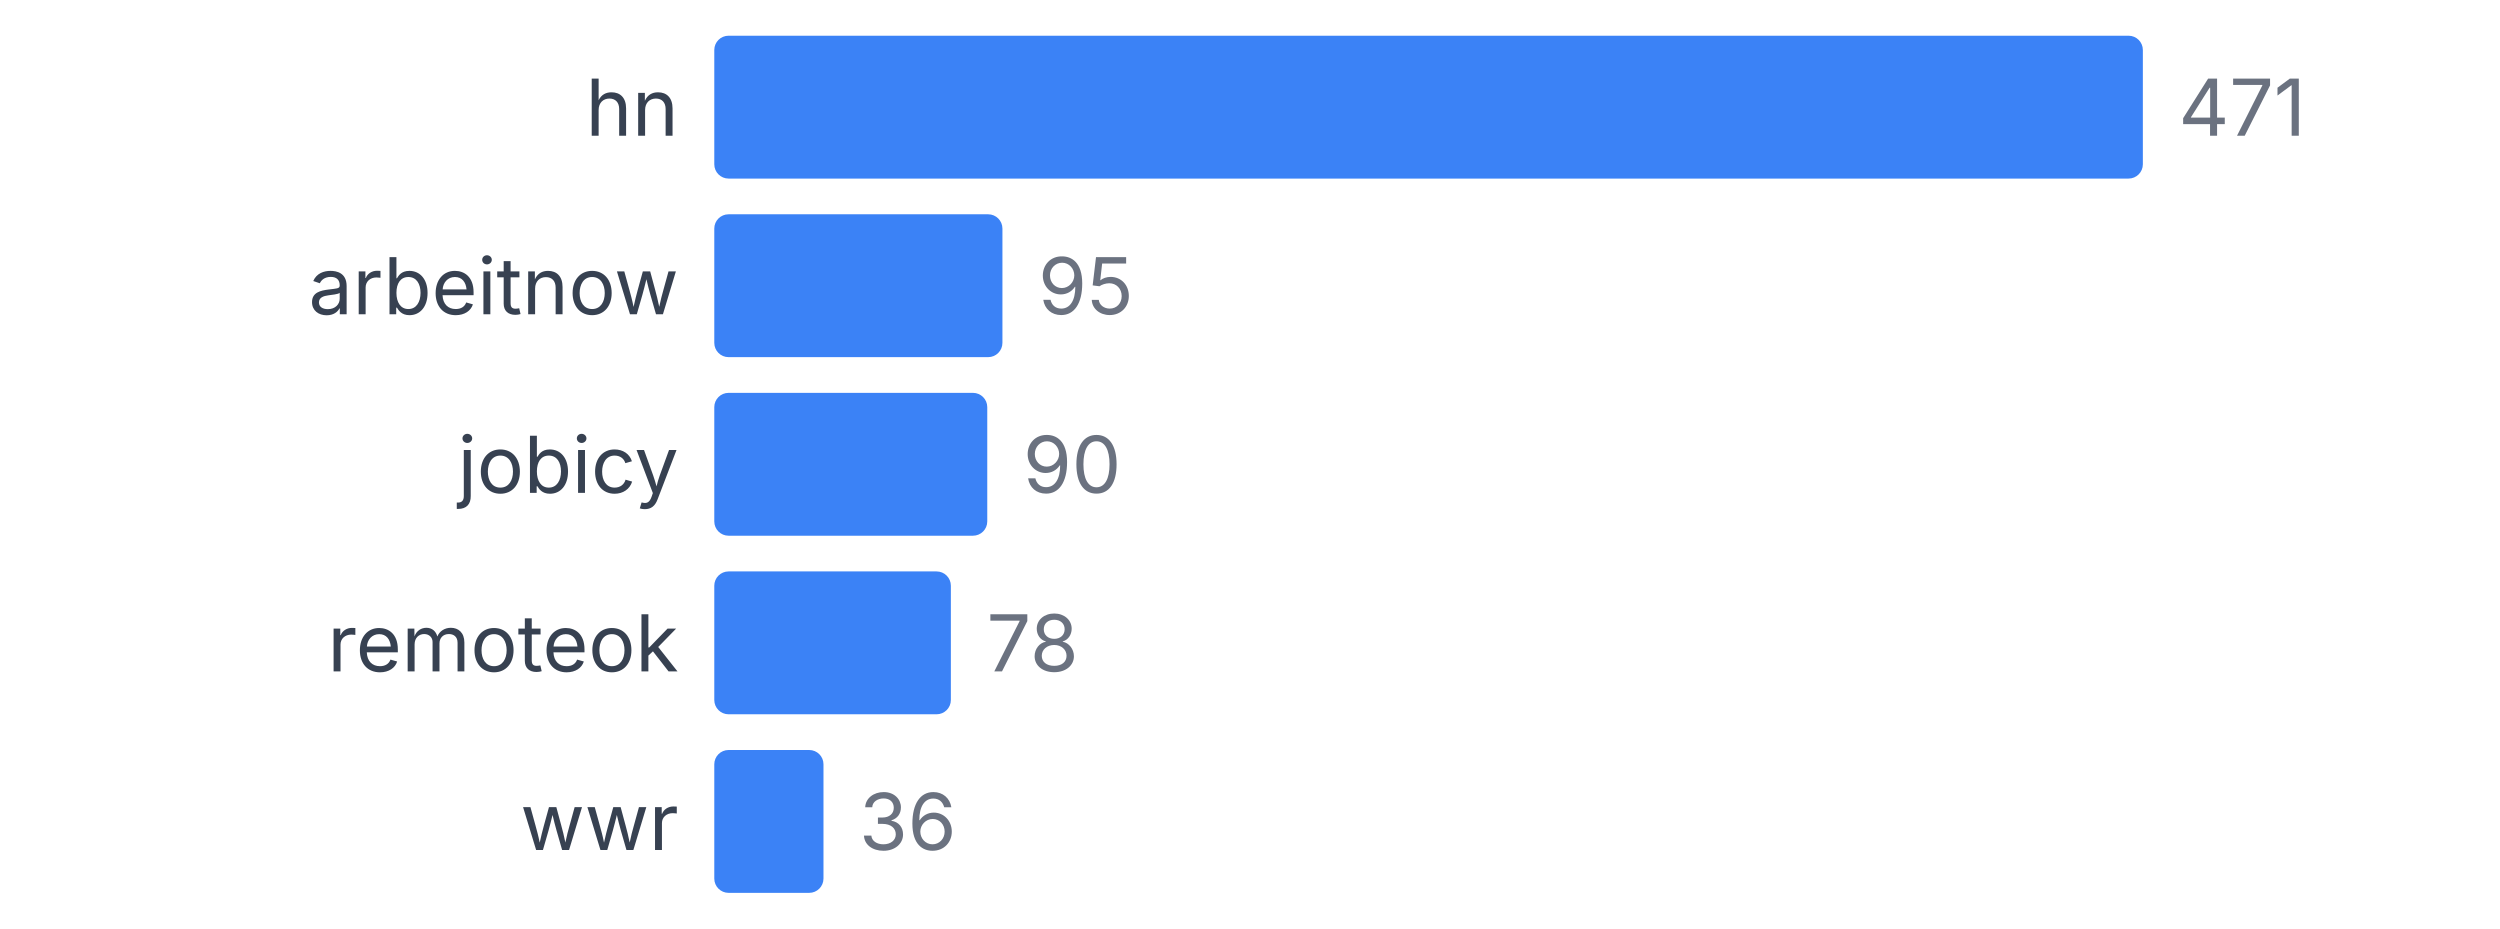
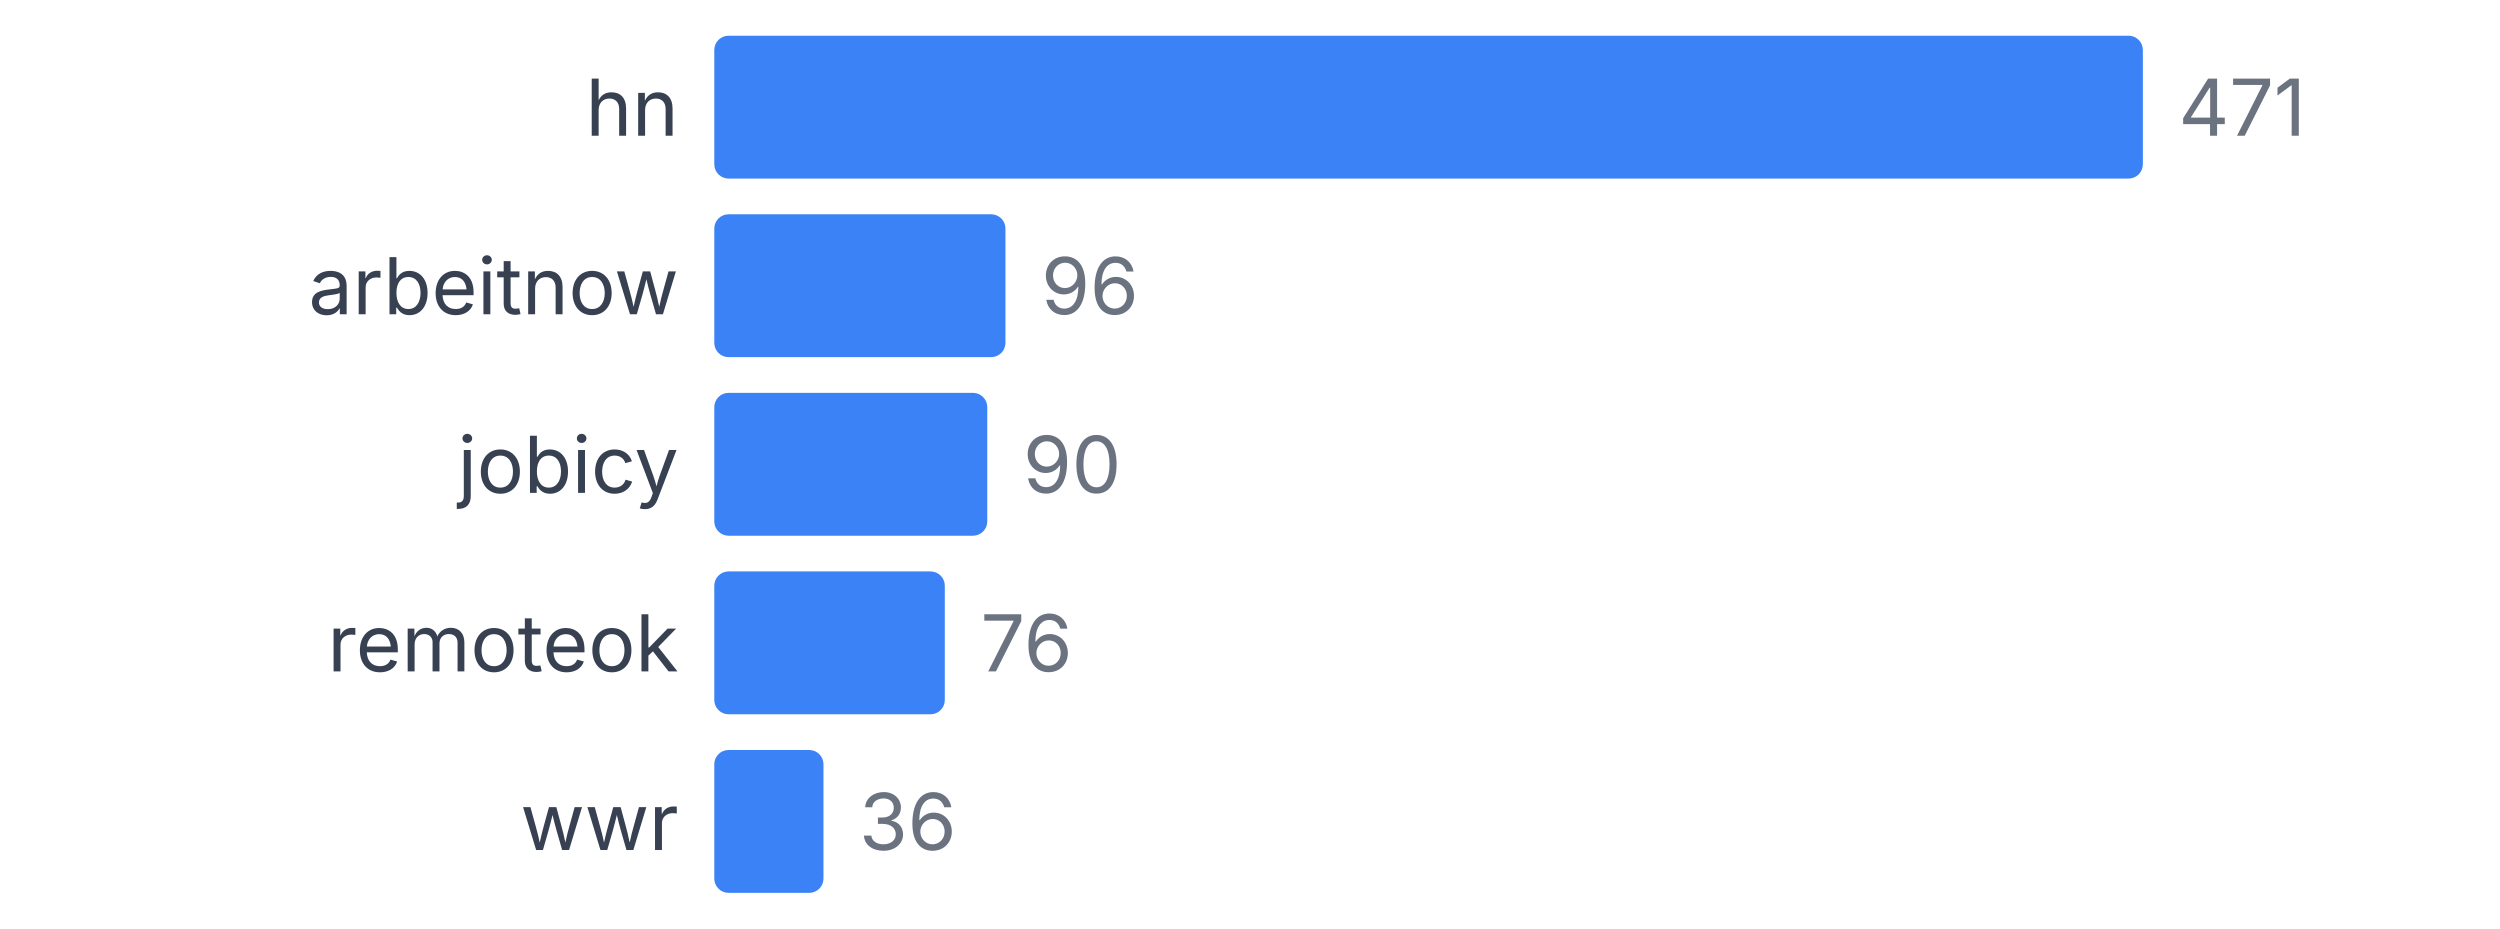
<svg xmlns="http://www.w3.org/2000/svg" width="350" height="130" viewBox="0 0 350 130">
  <style>
    text { font-family: system-ui, -apple-system, sans-serif; }
  </style>
  <text x="95" y="19" text-anchor="end" font-size="11" fill="#374151">hn</text>
  <rect x="100" y="5" width="200" height="20" fill="#3b82f6" rx="2" />
  <text x="305" y="19" font-size="11" fill="#6b7280">471</text>
  <text x="95" y="44" text-anchor="end" font-size="11" fill="#374151">arbeitnow</text>
-   <rect x="100" y="30" width="40.34" height="20" fill="#3b82f6" rx="2" />
-   <text x="145.34" y="44" font-size="11" fill="#6b7280">95</text>
+   <rect x="100" y="30" width="40.764" height="20" fill="#3b82f6" rx="2" />
+   <text x="145.764" y="44" font-size="11" fill="#6b7280">96</text>
  <text x="95" y="69" text-anchor="end" font-size="11" fill="#374151">jobicy</text>
  <rect x="100" y="55" width="38.217" height="20" fill="#3b82f6" rx="2" />
  <text x="143.217" y="69" font-size="11" fill="#6b7280">90</text>
  <text x="95" y="94" text-anchor="end" font-size="11" fill="#374151">remoteok</text>
-   <rect x="100" y="80" width="33.121" height="20" fill="#3b82f6" rx="2" />
-   <text x="138.121" y="94" font-size="11" fill="#6b7280">78</text>
+   <rect x="100" y="80" width="32.272" height="20" fill="#3b82f6" rx="2" />
+   <text x="137.272" y="94" font-size="11" fill="#6b7280">76</text>
  <text x="95" y="119" text-anchor="end" font-size="11" fill="#374151">wwr</text>
  <rect x="100" y="105" width="15.287" height="20" fill="#3b82f6" rx="2" />
  <text x="120.287" y="119" font-size="11" fill="#6b7280">36</text>
</svg>
